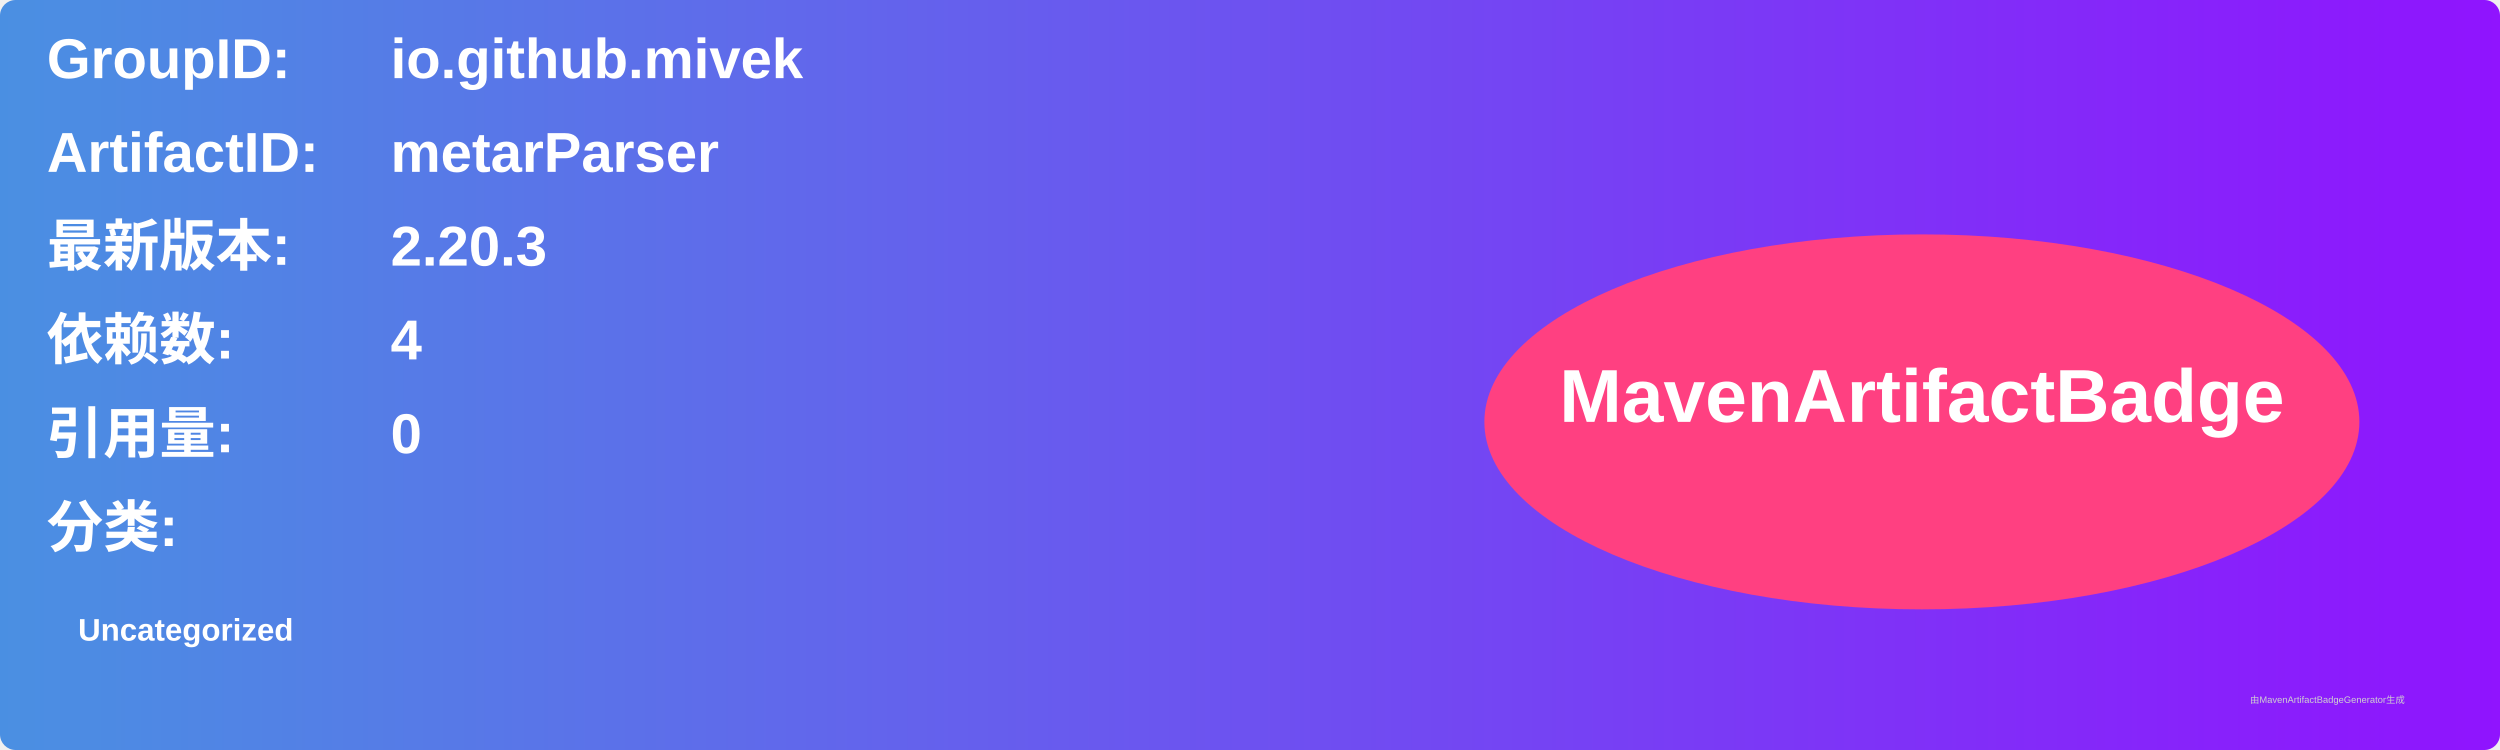
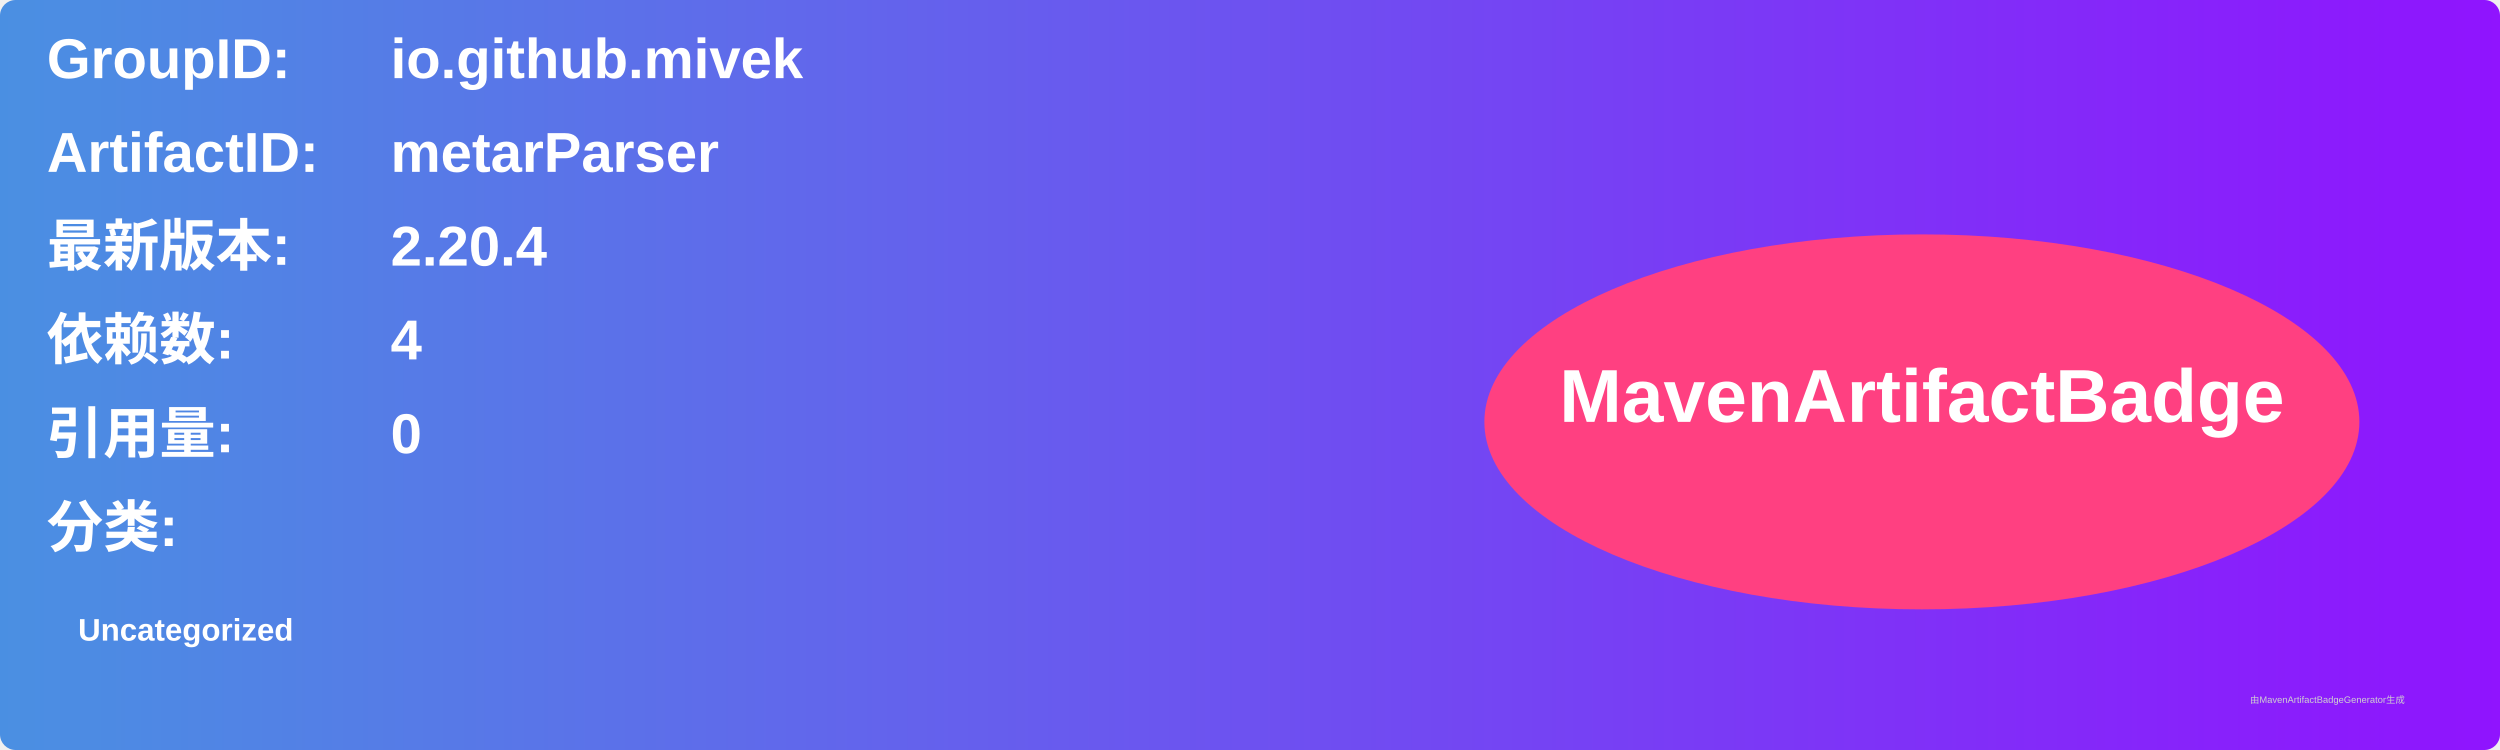
<svg xmlns="http://www.w3.org/2000/svg" width="800" height="240" viewBox="0 0 800 240">
  <linearGradient id="grad" x1="0%" y1="0%" x2="100%" y2="0%">
    <stop offset="0%" stop-color="#4a90e2" />
    <stop offset="100%" stop-color="#9013fe" />
  </linearGradient>
  <rect width="100%" height="100%" rx="5" ry="5" fill="url(#grad)" />
  <g transform="translate(15, 15)">
    <text x="0" y="10" font-family="Arial" font-size="18" fill="white" font-weight="bold" width="260">GroupID:</text>
    <text x="110" y="10" font-family="Arial" font-size="18" fill="white" font-weight="bold" width="460">io.github.mivek</text>
    <text x="0" y="40" font-family="Arial" font-size="18" fill="white" font-weight="bold" width="260">ArtifactID:</text>
    <text x="110" y="40" font-family="Arial" font-size="18" fill="white" font-weight="bold" width="460">metarParser</text>
    <text x="0" y="70" font-family="Arial" font-size="18" fill="white" font-weight="bold">最新版本:</text>
    <text x="110" y="70" font-family="Arial" font-size="18" fill="white" font-weight="bold">
-       <tspan font-weight="bold">2.20.3</tspan>
+       <tspan font-weight="bold">2.20.4</tspan>
    </text>
    <text x="0" y="100" font-family="Arial" font-size="18" fill="white" font-weight="bold">依赖数: </text>
    <text x="110" y="100" font-family="Arial" font-size="18" fill="white">
      <tspan font-weight="bold">4</tspan>
    </text>
    <text x="0" y="130" font-family="Arial" font-size="18" fill="white" font-weight="bold">引用量: </text>
    <text x="110" y="130" font-family="Arial" font-size="18" fill="white">
      <tspan font-weight="bold">0</tspan>
    </text>
    <text x="0" y="160" font-family="Arial" font-size="18" fill="white" font-weight="bold">分类:</text>
    <text x="10" y="190" font-family="Arial" font-size="10" fill="white">
      <tspan font-weight="bold">Uncategorized</tspan>
    </text>
    <ellipse cx="600" cy="120" rx="140" ry="60" fill="#ff4081" />
    <text x="600" y="120" text-anchor="middle" font-family="Arial" font-size="24" fill="white" font-weight="bold">MavenArtifactBadge</text>
  </g>
  <text x="720" y="225" font-family="Arial" font-size="3" fill="#d0d0d0">由MavenArtifactBadgeGenerator生成</text>
</svg>
